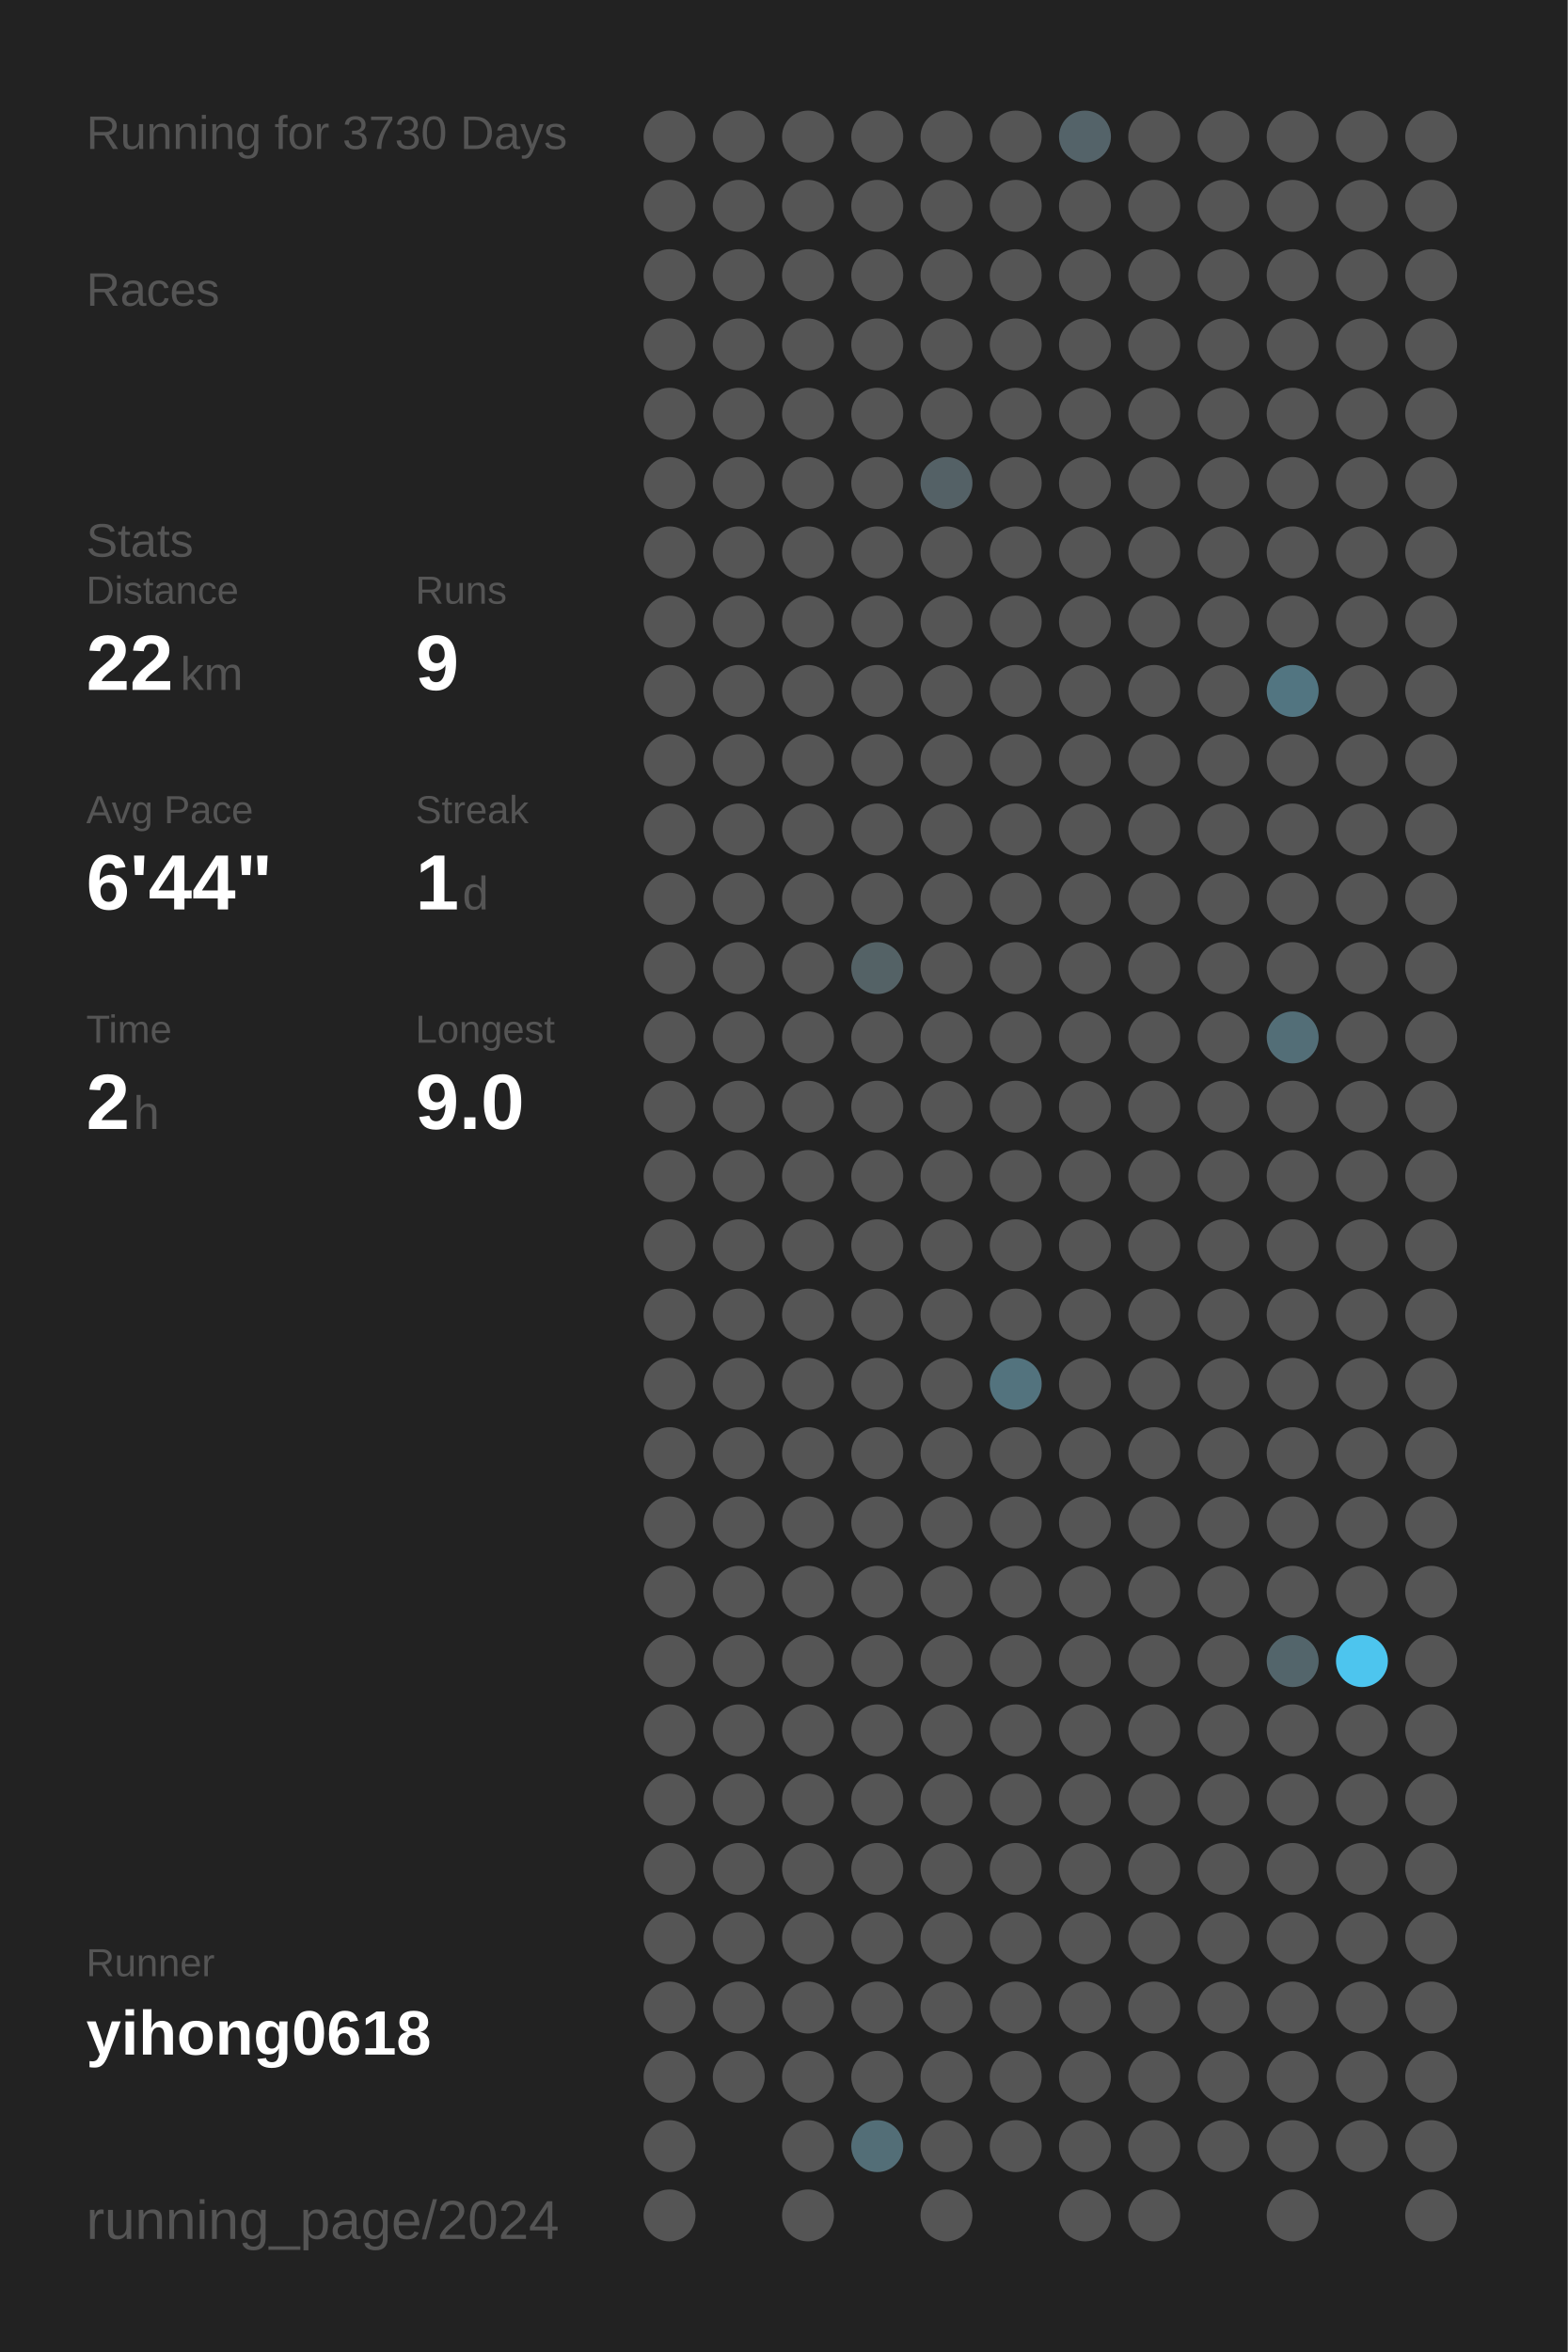
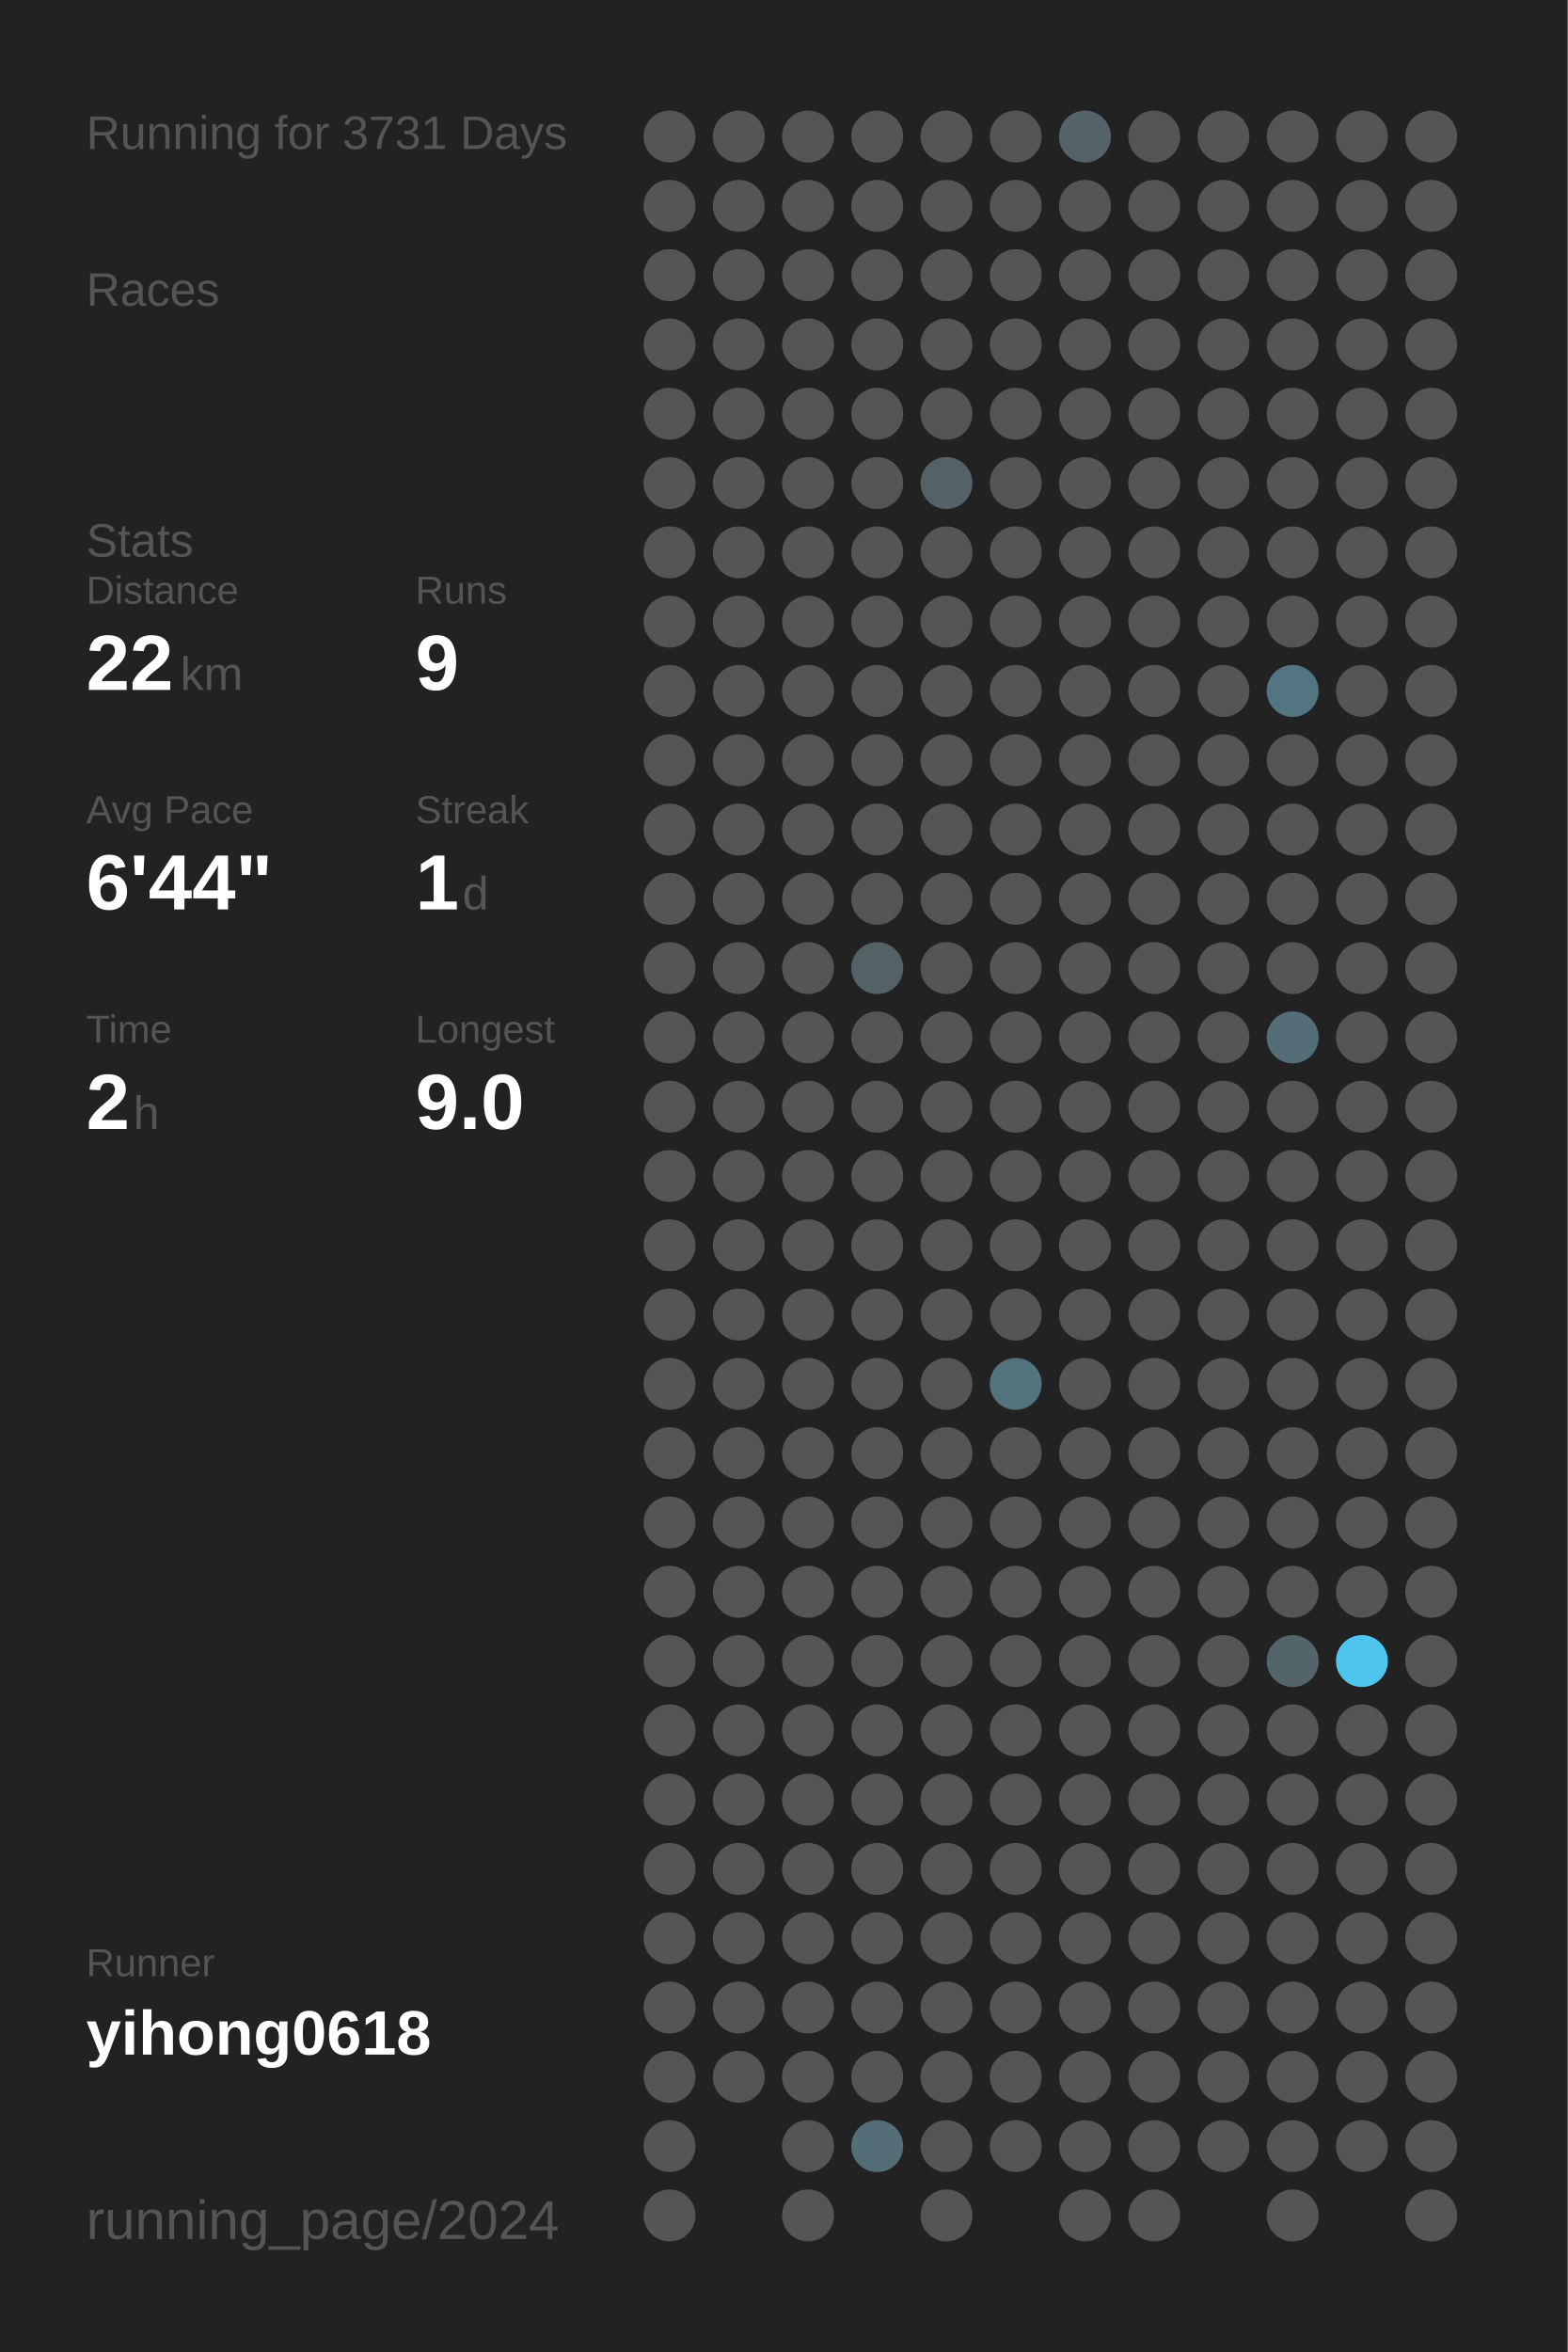
<svg xmlns="http://www.w3.org/2000/svg" baseProfile="full" height="300mm" version="1.1" viewBox="0,0,200,300" width="200mm">
  <defs />
  <rect fill="#222222" height="300" width="200" x="0" y="0" />
-   <text fill="#555555" style="font-size:6px; font-family:Arial;" x="11" y="19">Running for 3730 Days</text>
+   <text fill="#555555" style="font-size:6px; font-family:Arial;" x="11" y="19">Running for 3731 Days</text>
  <text fill="#555555" style="font-size:6px; font-family:Arial;" x="11" y="39">Races</text>
  <text fill="#555555" style="font-size:6px; font-family:Arial;" x="11" y="71">Stats</text>
  <text fill="#555555" style="font-size:5px; font-family:Arial;" x="11" y="77">Distance</text>
  <text fill="#FFFFFF" style="font-size:10px; font-family:Arial; font-weight:bold;" x="11" y="88">22</text>
  <text fill="#555555" style="font-size:6px; font-family:Arial;" x="23" y="88">km</text>
  <text fill="#555555" style="font-size:5px; font-family:Arial;" x="53" y="77">Runs</text>
  <text fill="#FFFFFF" style="font-size:10px; font-family:Arial; font-weight:bold;" x="53" y="88">9</text>
  <text fill="#555555" style="font-size:5px; font-family:Arial;" x="11" y="105">Avg Pace</text>
  <text fill="#FFFFFF" style="font-size:10px; font-family:Arial; font-weight:bold;" x="11" y="116">6'44"</text>
  <text fill="#555555" style="font-size:5px; font-family:Arial;" x="53" y="105">Streak</text>
  <text fill="#FFFFFF" style="font-size:10px; font-family:Arial; font-weight:bold;" x="53" y="116">1</text>
  <text fill="#555555" style="font-size:6px; font-family:Arial;" x="59" y="116">d</text>
  <text fill="#555555" style="font-size:5px; font-family:Arial;" x="11" y="133">Time</text>
  <text fill="#FFFFFF" style="font-size:10px; font-family:Arial; font-weight:bold;" x="11" y="144">2</text>
  <text fill="#555555" style="font-size:6px; font-family:Arial;" x="17" y="144">h</text>
  <text fill="#555555" style="font-size:5px; font-family:Arial;" x="53" y="133">Longest</text>
  <text fill="#FFFFFF" style="font-size:10px; font-family:Arial; font-weight:bold;" x="53" y="144">9.0</text>
  <text fill="#555555" style="font-size:5px; font-family:Arial;" x="11" y="252.065">Runner</text>
  <text fill="#FFFFFF" style="font-size:8px; font-family:Arial; font-weight:bold;" x="11" y="262.065">yihong0618</text>
  <text fill="#555555" style="font-size:7px; font-family:Arial;" x="11" y="285.581">running_page/2024</text>
  <circle cx="85.417" cy="17.419" fill="#555555" r="3.312" />
  <circle cx="85.417" cy="26.258" fill="#555555" r="3.312" />
  <circle cx="85.417" cy="35.097" fill="#555555" r="3.312" />
  <circle cx="85.417" cy="43.935" fill="#555555" r="3.312" />
  <circle cx="85.417" cy="52.774" fill="#555555" r="3.312" />
  <circle cx="85.417" cy="61.613" fill="#555555" r="3.312" />
  <circle cx="85.417" cy="70.452" fill="#555555" r="3.312" />
  <circle cx="85.417" cy="79.29" fill="#555555" r="3.312" />
  <circle cx="85.417" cy="88.129" fill="#555555" r="3.312" />
  <circle cx="85.417" cy="96.968" fill="#555555" r="3.312" />
  <circle cx="85.417" cy="105.806" fill="#555555" r="3.312" />
  <circle cx="85.417" cy="114.645" fill="#555555" r="3.312" />
  <circle cx="85.417" cy="123.484" fill="#555555" r="3.312" />
  <circle cx="85.417" cy="132.323" fill="#555555" r="3.312" />
  <circle cx="85.417" cy="141.161" fill="#555555" r="3.312" />
  <circle cx="85.417" cy="150" fill="#555555" r="3.312" />
  <circle cx="85.417" cy="158.839" fill="#555555" r="3.312" />
  <circle cx="85.417" cy="167.677" fill="#555555" r="3.312" />
  <circle cx="85.417" cy="176.516" fill="#555555" r="3.312" />
  <circle cx="85.417" cy="185.355" fill="#555555" r="3.312" />
  <circle cx="85.417" cy="194.194" fill="#555555" r="3.312" />
  <circle cx="85.417" cy="203.032" fill="#555555" r="3.312" />
  <circle cx="85.417" cy="211.871" fill="#555555" r="3.312" />
  <circle cx="85.417" cy="220.71" fill="#555555" r="3.312" />
  <circle cx="85.417" cy="229.548" fill="#555555" r="3.312" />
  <circle cx="85.417" cy="238.387" fill="#555555" r="3.312" />
  <circle cx="85.417" cy="247.226" fill="#555555" r="3.312" />
  <circle cx="85.417" cy="256.065" fill="#555555" r="3.312" />
  <circle cx="85.417" cy="264.903" fill="#555555" r="3.312" />
  <circle cx="85.417" cy="273.742" fill="#555555" r="3.312" />
  <circle cx="85.417" cy="282.581" fill="#555555" r="3.312" />
  <circle cx="94.25" cy="17.419" fill="#555555" r="3.312" />
  <circle cx="94.25" cy="26.258" fill="#555555" r="3.312" />
  <circle cx="94.25" cy="35.097" fill="#555555" r="3.312" />
  <circle cx="94.25" cy="43.935" fill="#555555" r="3.312" />
  <circle cx="94.25" cy="52.774" fill="#555555" r="3.312" />
  <circle cx="94.25" cy="61.613" fill="#555555" r="3.312" />
  <circle cx="94.25" cy="70.452" fill="#555555" r="3.312" />
  <circle cx="94.25" cy="79.29" fill="#555555" r="3.312" />
  <circle cx="94.25" cy="88.129" fill="#555555" r="3.312" />
  <circle cx="94.25" cy="96.968" fill="#555555" r="3.312" />
  <circle cx="94.25" cy="105.806" fill="#555555" r="3.312" />
  <circle cx="94.25" cy="114.645" fill="#555555" r="3.312" />
  <circle cx="94.25" cy="123.484" fill="#555555" r="3.312" />
  <circle cx="94.25" cy="132.323" fill="#555555" r="3.312" />
  <circle cx="94.25" cy="141.161" fill="#555555" r="3.312" />
  <circle cx="94.25" cy="150" fill="#555555" r="3.312" />
  <circle cx="94.25" cy="158.839" fill="#555555" r="3.312" />
  <circle cx="94.25" cy="167.677" fill="#555555" r="3.312" />
  <circle cx="94.25" cy="176.516" fill="#555555" r="3.312" />
  <circle cx="94.25" cy="185.355" fill="#555555" r="3.312" />
  <circle cx="94.25" cy="194.194" fill="#555555" r="3.312" />
  <circle cx="94.25" cy="203.032" fill="#555555" r="3.312" />
  <circle cx="94.25" cy="211.871" fill="#555555" r="3.312" />
  <circle cx="94.25" cy="220.71" fill="#555555" r="3.312" />
  <circle cx="94.25" cy="229.548" fill="#555555" r="3.312" />
  <circle cx="94.25" cy="238.387" fill="#555555" r="3.312" />
  <circle cx="94.25" cy="247.226" fill="#555555" r="3.312" />
  <circle cx="94.25" cy="256.065" fill="#555555" r="3.312" />
  <circle cx="94.25" cy="264.903" fill="#555555" r="3.312" />
  <circle cx="103.083" cy="17.419" fill="#555555" r="3.312" />
  <circle cx="103.083" cy="26.258" fill="#555555" r="3.312" />
  <circle cx="103.083" cy="35.097" fill="#555555" r="3.312" />
  <circle cx="103.083" cy="43.935" fill="#555555" r="3.312" />
  <circle cx="103.083" cy="52.774" fill="#555555" r="3.312" />
  <circle cx="103.083" cy="61.613" fill="#555555" r="3.312" />
  <circle cx="103.083" cy="70.452" fill="#555555" r="3.312" />
  <circle cx="103.083" cy="79.29" fill="#555555" r="3.312" />
  <circle cx="103.083" cy="88.129" fill="#555555" r="3.312" />
  <circle cx="103.083" cy="96.968" fill="#555555" r="3.312" />
  <circle cx="103.083" cy="105.806" fill="#555555" r="3.312" />
  <circle cx="103.083" cy="114.645" fill="#555555" r="3.312" />
  <circle cx="103.083" cy="123.484" fill="#555555" r="3.312" />
  <circle cx="103.083" cy="132.323" fill="#555555" r="3.312" />
  <circle cx="103.083" cy="141.161" fill="#555555" r="3.312" />
  <circle cx="103.083" cy="150" fill="#555555" r="3.312" />
  <circle cx="103.083" cy="158.839" fill="#555555" r="3.312" />
  <circle cx="103.083" cy="167.677" fill="#555555" r="3.312" />
  <circle cx="103.083" cy="176.516" fill="#555555" r="3.312" />
  <circle cx="103.083" cy="185.355" fill="#555555" r="3.312" />
  <circle cx="103.083" cy="194.194" fill="#555555" r="3.312" />
  <circle cx="103.083" cy="203.032" fill="#555555" r="3.312" />
  <circle cx="103.083" cy="211.871" fill="#555555" r="3.312" />
  <circle cx="103.083" cy="220.71" fill="#555555" r="3.312" />
  <circle cx="103.083" cy="229.548" fill="#555555" r="3.312" />
  <circle cx="103.083" cy="238.387" fill="#555555" r="3.312" />
  <circle cx="103.083" cy="247.226" fill="#555555" r="3.312" />
  <circle cx="103.083" cy="256.065" fill="#555555" r="3.312" />
  <circle cx="103.083" cy="264.903" fill="#555555" r="3.312" />
  <circle cx="103.083" cy="273.742" fill="#555555" r="3.312" />
  <circle cx="103.083" cy="282.581" fill="#555555" r="3.312" />
  <circle cx="111.917" cy="17.419" fill="#555555" r="3.312" />
  <circle cx="111.917" cy="26.258" fill="#555555" r="3.312" />
  <circle cx="111.917" cy="35.097" fill="#555555" r="3.312" />
  <circle cx="111.917" cy="43.935" fill="#555555" r="3.312" />
  <circle cx="111.917" cy="52.774" fill="#555555" r="3.312" />
  <circle cx="111.917" cy="61.613" fill="#555555" r="3.312" />
  <circle cx="111.917" cy="70.452" fill="#555555" r="3.312" />
  <circle cx="111.917" cy="79.29" fill="#555555" r="3.312" />
  <circle cx="111.917" cy="88.129" fill="#555555" r="3.312" />
  <circle cx="111.917" cy="96.968" fill="#555555" r="3.312" />
  <circle cx="111.917" cy="105.806" fill="#555555" r="3.312" />
  <circle cx="111.917" cy="114.645" fill="#555555" r="3.312" />
  <circle cx="111.917" cy="123.484" fill="#546266" r="3.312" />
  <circle cx="111.917" cy="132.323" fill="#555555" r="3.312" />
  <circle cx="111.917" cy="141.161" fill="#555555" r="3.312" />
  <circle cx="111.917" cy="150" fill="#555555" r="3.312" />
  <circle cx="111.917" cy="158.839" fill="#555555" r="3.312" />
  <circle cx="111.917" cy="167.677" fill="#555555" r="3.312" />
  <circle cx="111.917" cy="176.516" fill="#555555" r="3.312" />
  <circle cx="111.917" cy="185.355" fill="#555555" r="3.312" />
  <circle cx="111.917" cy="194.194" fill="#555555" r="3.312" />
  <circle cx="111.917" cy="203.032" fill="#555555" r="3.312" />
  <circle cx="111.917" cy="211.871" fill="#555555" r="3.312" />
  <circle cx="111.917" cy="220.71" fill="#555555" r="3.312" />
  <circle cx="111.917" cy="229.548" fill="#555555" r="3.312" />
  <circle cx="111.917" cy="238.387" fill="#555555" r="3.312" />
  <circle cx="111.917" cy="247.226" fill="#555555" r="3.312" />
  <circle cx="111.917" cy="256.065" fill="#555555" r="3.312" />
  <circle cx="111.917" cy="264.903" fill="#555555" r="3.312" />
  <circle cx="111.917" cy="273.742" fill="#536e77" r="3.312" />
  <circle cx="120.75" cy="17.419" fill="#555555" r="3.312" />
  <circle cx="120.75" cy="26.258" fill="#555555" r="3.312" />
  <circle cx="120.75" cy="35.097" fill="#555555" r="3.312" />
  <circle cx="120.75" cy="43.935" fill="#555555" r="3.312" />
  <circle cx="120.75" cy="52.774" fill="#555555" r="3.312" />
  <circle cx="120.75" cy="61.613" fill="#546166" r="3.312" />
  <circle cx="120.75" cy="70.452" fill="#555555" r="3.312" />
  <circle cx="120.75" cy="79.29" fill="#555555" r="3.312" />
  <circle cx="120.75" cy="88.129" fill="#555555" r="3.312" />
  <circle cx="120.75" cy="96.968" fill="#555555" r="3.312" />
  <circle cx="120.75" cy="105.806" fill="#555555" r="3.312" />
  <circle cx="120.75" cy="114.645" fill="#555555" r="3.312" />
  <circle cx="120.75" cy="123.484" fill="#555555" r="3.312" />
  <circle cx="120.75" cy="132.323" fill="#555555" r="3.312" />
  <circle cx="120.75" cy="141.161" fill="#555555" r="3.312" />
  <circle cx="120.75" cy="150" fill="#555555" r="3.312" />
  <circle cx="120.75" cy="158.839" fill="#555555" r="3.312" />
  <circle cx="120.75" cy="167.677" fill="#555555" r="3.312" />
  <circle cx="120.75" cy="176.516" fill="#555555" r="3.312" />
  <circle cx="120.75" cy="185.355" fill="#555555" r="3.312" />
  <circle cx="120.75" cy="194.194" fill="#555555" r="3.312" />
  <circle cx="120.75" cy="203.032" fill="#555555" r="3.312" />
  <circle cx="120.75" cy="211.871" fill="#555555" r="3.312" />
  <circle cx="120.75" cy="220.71" fill="#555555" r="3.312" />
  <circle cx="120.75" cy="229.548" fill="#555555" r="3.312" />
  <circle cx="120.75" cy="238.387" fill="#555555" r="3.312" />
  <circle cx="120.75" cy="247.226" fill="#555555" r="3.312" />
  <circle cx="120.75" cy="256.065" fill="#555555" r="3.312" />
  <circle cx="120.75" cy="264.903" fill="#555555" r="3.312" />
  <circle cx="120.75" cy="273.742" fill="#555555" r="3.312" />
  <circle cx="120.75" cy="282.581" fill="#555555" r="3.312" />
  <circle cx="129.583" cy="17.419" fill="#555555" r="3.312" />
  <circle cx="129.583" cy="26.258" fill="#555555" r="3.312" />
  <circle cx="129.583" cy="35.097" fill="#555555" r="3.312" />
  <circle cx="129.583" cy="43.935" fill="#555555" r="3.312" />
  <circle cx="129.583" cy="52.774" fill="#555555" r="3.312" />
  <circle cx="129.583" cy="61.613" fill="#555555" r="3.312" />
  <circle cx="129.583" cy="70.452" fill="#555555" r="3.312" />
  <circle cx="129.583" cy="79.29" fill="#555555" r="3.312" />
  <circle cx="129.583" cy="88.129" fill="#555555" r="3.312" />
  <circle cx="129.583" cy="96.968" fill="#555555" r="3.312" />
  <circle cx="129.583" cy="105.806" fill="#555555" r="3.312" />
  <circle cx="129.583" cy="114.645" fill="#555555" r="3.312" />
  <circle cx="129.583" cy="123.484" fill="#555555" r="3.312" />
  <circle cx="129.583" cy="132.323" fill="#555555" r="3.312" />
  <circle cx="129.583" cy="141.161" fill="#555555" r="3.312" />
  <circle cx="129.583" cy="150" fill="#555555" r="3.312" />
  <circle cx="129.583" cy="158.839" fill="#555555" r="3.312" />
  <circle cx="129.583" cy="167.677" fill="#555555" r="3.312" />
  <circle cx="129.583" cy="176.516" fill="#53737e" r="3.312" />
  <circle cx="129.583" cy="185.355" fill="#555555" r="3.312" />
  <circle cx="129.583" cy="194.194" fill="#555555" r="3.312" />
  <circle cx="129.583" cy="203.032" fill="#555555" r="3.312" />
  <circle cx="129.583" cy="211.871" fill="#555555" r="3.312" />
  <circle cx="129.583" cy="220.71" fill="#555555" r="3.312" />
  <circle cx="129.583" cy="229.548" fill="#555555" r="3.312" />
  <circle cx="129.583" cy="238.387" fill="#555555" r="3.312" />
  <circle cx="129.583" cy="247.226" fill="#555555" r="3.312" />
  <circle cx="129.583" cy="256.065" fill="#555555" r="3.312" />
  <circle cx="129.583" cy="264.903" fill="#555555" r="3.312" />
  <circle cx="129.583" cy="273.742" fill="#555555" r="3.312" />
  <circle cx="138.417" cy="17.419" fill="#546369" r="3.312" />
  <circle cx="138.417" cy="26.258" fill="#555555" r="3.312" />
  <circle cx="138.417" cy="35.097" fill="#555555" r="3.312" />
  <circle cx="138.417" cy="43.935" fill="#555555" r="3.312" />
  <circle cx="138.417" cy="52.774" fill="#555555" r="3.312" />
  <circle cx="138.417" cy="61.613" fill="#555555" r="3.312" />
  <circle cx="138.417" cy="70.452" fill="#555555" r="3.312" />
  <circle cx="138.417" cy="79.29" fill="#555555" r="3.312" />
  <circle cx="138.417" cy="88.129" fill="#555555" r="3.312" />
  <circle cx="138.417" cy="96.968" fill="#555555" r="3.312" />
  <circle cx="138.417" cy="105.806" fill="#555555" r="3.312" />
  <circle cx="138.417" cy="114.645" fill="#555555" r="3.312" />
  <circle cx="138.417" cy="123.484" fill="#555555" r="3.312" />
  <circle cx="138.417" cy="132.323" fill="#555555" r="3.312" />
  <circle cx="138.417" cy="141.161" fill="#555555" r="3.312" />
  <circle cx="138.417" cy="150" fill="#555555" r="3.312" />
  <circle cx="138.417" cy="158.839" fill="#555555" r="3.312" />
  <circle cx="138.417" cy="167.677" fill="#555555" r="3.312" />
  <circle cx="138.417" cy="176.516" fill="#555555" r="3.312" />
  <circle cx="138.417" cy="185.355" fill="#555555" r="3.312" />
  <circle cx="138.417" cy="194.194" fill="#555555" r="3.312" />
  <circle cx="138.417" cy="203.032" fill="#555555" r="3.312" />
  <circle cx="138.417" cy="211.871" fill="#555555" r="3.312" />
  <circle cx="138.417" cy="220.71" fill="#555555" r="3.312" />
  <circle cx="138.417" cy="229.548" fill="#555555" r="3.312" />
  <circle cx="138.417" cy="238.387" fill="#555555" r="3.312" />
  <circle cx="138.417" cy="247.226" fill="#555555" r="3.312" />
  <circle cx="138.417" cy="256.065" fill="#555555" r="3.312" />
  <circle cx="138.417" cy="264.903" fill="#555555" r="3.312" />
  <circle cx="138.417" cy="273.742" fill="#555555" r="3.312" />
  <circle cx="138.417" cy="282.581" fill="#555555" r="3.312" />
  <circle cx="147.25" cy="17.419" fill="#555555" r="3.312" />
  <circle cx="147.25" cy="26.258" fill="#555555" r="3.312" />
  <circle cx="147.25" cy="35.097" fill="#555555" r="3.312" />
  <circle cx="147.25" cy="43.935" fill="#555555" r="3.312" />
  <circle cx="147.25" cy="52.774" fill="#555555" r="3.312" />
  <circle cx="147.25" cy="61.613" fill="#555555" r="3.312" />
  <circle cx="147.25" cy="70.452" fill="#555555" r="3.312" />
  <circle cx="147.25" cy="79.29" fill="#555555" r="3.312" />
  <circle cx="147.25" cy="88.129" fill="#555555" r="3.312" />
  <circle cx="147.25" cy="96.968" fill="#555555" r="3.312" />
  <circle cx="147.25" cy="105.806" fill="#555555" r="3.312" />
  <circle cx="147.25" cy="114.645" fill="#555555" r="3.312" />
  <circle cx="147.25" cy="123.484" fill="#555555" r="3.312" />
  <circle cx="147.25" cy="132.323" fill="#555555" r="3.312" />
  <circle cx="147.25" cy="141.161" fill="#555555" r="3.312" />
  <circle cx="147.25" cy="150" fill="#555555" r="3.312" />
  <circle cx="147.25" cy="158.839" fill="#555555" r="3.312" />
  <circle cx="147.25" cy="167.677" fill="#555555" r="3.312" />
  <circle cx="147.25" cy="176.516" fill="#555555" r="3.312" />
  <circle cx="147.25" cy="185.355" fill="#555555" r="3.312" />
  <circle cx="147.25" cy="194.194" fill="#555555" r="3.312" />
  <circle cx="147.25" cy="203.032" fill="#555555" r="3.312" />
  <circle cx="147.25" cy="211.871" fill="#555555" r="3.312" />
  <circle cx="147.25" cy="220.71" fill="#555555" r="3.312" />
  <circle cx="147.25" cy="229.548" fill="#555555" r="3.312" />
  <circle cx="147.25" cy="238.387" fill="#555555" r="3.312" />
  <circle cx="147.25" cy="247.226" fill="#555555" r="3.312" />
  <circle cx="147.25" cy="256.065" fill="#555555" r="3.312" />
  <circle cx="147.25" cy="264.903" fill="#555555" r="3.312" />
  <circle cx="147.25" cy="273.742" fill="#555555" r="3.312" />
  <circle cx="147.25" cy="282.581" fill="#555555" r="3.312" />
  <circle cx="156.083" cy="17.419" fill="#555555" r="3.312" />
  <circle cx="156.083" cy="26.258" fill="#555555" r="3.312" />
  <circle cx="156.083" cy="35.097" fill="#555555" r="3.312" />
  <circle cx="156.083" cy="43.935" fill="#555555" r="3.312" />
  <circle cx="156.083" cy="52.774" fill="#555555" r="3.312" />
  <circle cx="156.083" cy="61.613" fill="#555555" r="3.312" />
  <circle cx="156.083" cy="70.452" fill="#555555" r="3.312" />
  <circle cx="156.083" cy="79.29" fill="#555555" r="3.312" />
  <circle cx="156.083" cy="88.129" fill="#555555" r="3.312" />
  <circle cx="156.083" cy="96.968" fill="#555555" r="3.312" />
  <circle cx="156.083" cy="105.806" fill="#555555" r="3.312" />
  <circle cx="156.083" cy="114.645" fill="#555555" r="3.312" />
  <circle cx="156.083" cy="123.484" fill="#555555" r="3.312" />
  <circle cx="156.083" cy="132.323" fill="#555555" r="3.312" />
  <circle cx="156.083" cy="141.161" fill="#555555" r="3.312" />
  <circle cx="156.083" cy="150" fill="#555555" r="3.312" />
  <circle cx="156.083" cy="158.839" fill="#555555" r="3.312" />
  <circle cx="156.083" cy="167.677" fill="#555555" r="3.312" />
  <circle cx="156.083" cy="176.516" fill="#555555" r="3.312" />
  <circle cx="156.083" cy="185.355" fill="#555555" r="3.312" />
  <circle cx="156.083" cy="194.194" fill="#555555" r="3.312" />
  <circle cx="156.083" cy="203.032" fill="#555555" r="3.312" />
  <circle cx="156.083" cy="211.871" fill="#555555" r="3.312" />
  <circle cx="156.083" cy="220.71" fill="#555555" r="3.312" />
  <circle cx="156.083" cy="229.548" fill="#555555" r="3.312" />
  <circle cx="156.083" cy="238.387" fill="#555555" r="3.312" />
  <circle cx="156.083" cy="247.226" fill="#555555" r="3.312" />
  <circle cx="156.083" cy="256.065" fill="#555555" r="3.312" />
  <circle cx="156.083" cy="264.903" fill="#555555" r="3.312" />
  <circle cx="156.083" cy="273.742" fill="#555555" r="3.312" />
  <circle cx="164.917" cy="17.419" fill="#555555" r="3.312" />
  <circle cx="164.917" cy="26.258" fill="#555555" r="3.312" />
  <circle cx="164.917" cy="35.097" fill="#555555" r="3.312" />
  <circle cx="164.917" cy="43.935" fill="#555555" r="3.312" />
  <circle cx="164.917" cy="52.774" fill="#555555" r="3.312" />
  <circle cx="164.917" cy="61.613" fill="#555555" r="3.312" />
  <circle cx="164.917" cy="70.452" fill="#555555" r="3.312" />
  <circle cx="164.917" cy="79.29" fill="#555555" r="3.312" />
  <circle cx="164.917" cy="88.129" fill="#527581" r="3.312" />
  <circle cx="164.917" cy="96.968" fill="#555555" r="3.312" />
  <circle cx="164.917" cy="105.806" fill="#555555" r="3.312" />
  <circle cx="164.917" cy="114.645" fill="#555555" r="3.312" />
  <circle cx="164.917" cy="123.484" fill="#555555" r="3.312" />
  <circle cx="164.917" cy="132.323" fill="#536e77" r="3.312" />
  <circle cx="164.917" cy="141.161" fill="#555555" r="3.312" />
  <circle cx="164.917" cy="150" fill="#555555" r="3.312" />
  <circle cx="164.917" cy="158.839" fill="#555555" r="3.312" />
  <circle cx="164.917" cy="167.677" fill="#555555" r="3.312" />
  <circle cx="164.917" cy="176.516" fill="#555555" r="3.312" />
  <circle cx="164.917" cy="185.355" fill="#555555" r="3.312" />
  <circle cx="164.917" cy="194.194" fill="#555555" r="3.312" />
  <circle cx="164.917" cy="203.032" fill="#555555" r="3.312" />
  <circle cx="164.917" cy="211.871" fill="#53656b" r="3.312" />
  <circle cx="164.917" cy="220.71" fill="#555555" r="3.312" />
  <circle cx="164.917" cy="229.548" fill="#555555" r="3.312" />
  <circle cx="164.917" cy="238.387" fill="#555555" r="3.312" />
  <circle cx="164.917" cy="247.226" fill="#555555" r="3.312" />
  <circle cx="164.917" cy="256.065" fill="#555555" r="3.312" />
  <circle cx="164.917" cy="264.903" fill="#555555" r="3.312" />
  <circle cx="164.917" cy="273.742" fill="#555555" r="3.312" />
  <circle cx="164.917" cy="282.581" fill="#555555" r="3.312" />
  <circle cx="173.75" cy="17.419" fill="#555555" r="3.312" />
  <circle cx="173.75" cy="26.258" fill="#555555" r="3.312" />
  <circle cx="173.75" cy="35.097" fill="#555555" r="3.312" />
  <circle cx="173.75" cy="43.935" fill="#555555" r="3.312" />
  <circle cx="173.75" cy="52.774" fill="#555555" r="3.312" />
  <circle cx="173.75" cy="61.613" fill="#555555" r="3.312" />
  <circle cx="173.75" cy="70.452" fill="#555555" r="3.312" />
  <circle cx="173.75" cy="79.29" fill="#555555" r="3.312" />
  <circle cx="173.75" cy="88.129" fill="#555555" r="3.312" />
  <circle cx="173.75" cy="96.968" fill="#555555" r="3.312" />
  <circle cx="173.75" cy="105.806" fill="#555555" r="3.312" />
  <circle cx="173.75" cy="114.645" fill="#555555" r="3.312" />
  <circle cx="173.75" cy="123.484" fill="#555555" r="3.312" />
  <circle cx="173.75" cy="132.323" fill="#555555" r="3.312" />
  <circle cx="173.75" cy="141.161" fill="#555555" r="3.312" />
  <circle cx="173.75" cy="150" fill="#555555" r="3.312" />
  <circle cx="173.75" cy="158.839" fill="#555555" r="3.312" />
  <circle cx="173.75" cy="167.677" fill="#555555" r="3.312" />
  <circle cx="173.75" cy="176.516" fill="#555555" r="3.312" />
  <circle cx="173.75" cy="185.355" fill="#555555" r="3.312" />
  <circle cx="173.75" cy="194.194" fill="#555555" r="3.312" />
  <circle cx="173.75" cy="203.032" fill="#555555" r="3.312" />
  <circle cx="173.75" cy="211.871" fill="#4dc5ee" r="3.312" />
  <circle cx="173.75" cy="220.71" fill="#555555" r="3.312" />
  <circle cx="173.75" cy="229.548" fill="#555555" r="3.312" />
  <circle cx="173.75" cy="238.387" fill="#555555" r="3.312" />
  <circle cx="173.75" cy="247.226" fill="#555555" r="3.312" />
  <circle cx="173.75" cy="256.065" fill="#555555" r="3.312" />
  <circle cx="173.75" cy="264.903" fill="#555555" r="3.312" />
  <circle cx="173.75" cy="273.742" fill="#555555" r="3.312" />
  <circle cx="182.583" cy="17.419" fill="#555555" r="3.312" />
  <circle cx="182.583" cy="26.258" fill="#555555" r="3.312" />
  <circle cx="182.583" cy="35.097" fill="#555555" r="3.312" />
  <circle cx="182.583" cy="43.935" fill="#555555" r="3.312" />
  <circle cx="182.583" cy="52.774" fill="#555555" r="3.312" />
  <circle cx="182.583" cy="61.613" fill="#555555" r="3.312" />
  <circle cx="182.583" cy="70.452" fill="#555555" r="3.312" />
  <circle cx="182.583" cy="79.29" fill="#555555" r="3.312" />
  <circle cx="182.583" cy="88.129" fill="#555555" r="3.312" />
  <circle cx="182.583" cy="96.968" fill="#555555" r="3.312" />
  <circle cx="182.583" cy="105.806" fill="#555555" r="3.312" />
  <circle cx="182.583" cy="114.645" fill="#555555" r="3.312" />
  <circle cx="182.583" cy="123.484" fill="#555555" r="3.312" />
  <circle cx="182.583" cy="132.323" fill="#555555" r="3.312" />
  <circle cx="182.583" cy="141.161" fill="#555555" r="3.312" />
  <circle cx="182.583" cy="150" fill="#555555" r="3.312" />
  <circle cx="182.583" cy="158.839" fill="#555555" r="3.312" />
  <circle cx="182.583" cy="167.677" fill="#555555" r="3.312" />
  <circle cx="182.583" cy="176.516" fill="#555555" r="3.312" />
  <circle cx="182.583" cy="185.355" fill="#555555" r="3.312" />
  <circle cx="182.583" cy="194.194" fill="#555555" r="3.312" />
  <circle cx="182.583" cy="203.032" fill="#555555" r="3.312" />
  <circle cx="182.583" cy="211.871" fill="#555555" r="3.312" />
  <circle cx="182.583" cy="220.71" fill="#555555" r="3.312" />
  <circle cx="182.583" cy="229.548" fill="#555555" r="3.312" />
  <circle cx="182.583" cy="238.387" fill="#555555" r="3.312" />
  <circle cx="182.583" cy="247.226" fill="#555555" r="3.312" />
  <circle cx="182.583" cy="256.065" fill="#555555" r="3.312" />
  <circle cx="182.583" cy="264.903" fill="#555555" r="3.312" />
  <circle cx="182.583" cy="273.742" fill="#555555" r="3.312" />
  <circle cx="182.583" cy="282.581" fill="#555555" r="3.312" />
</svg>
